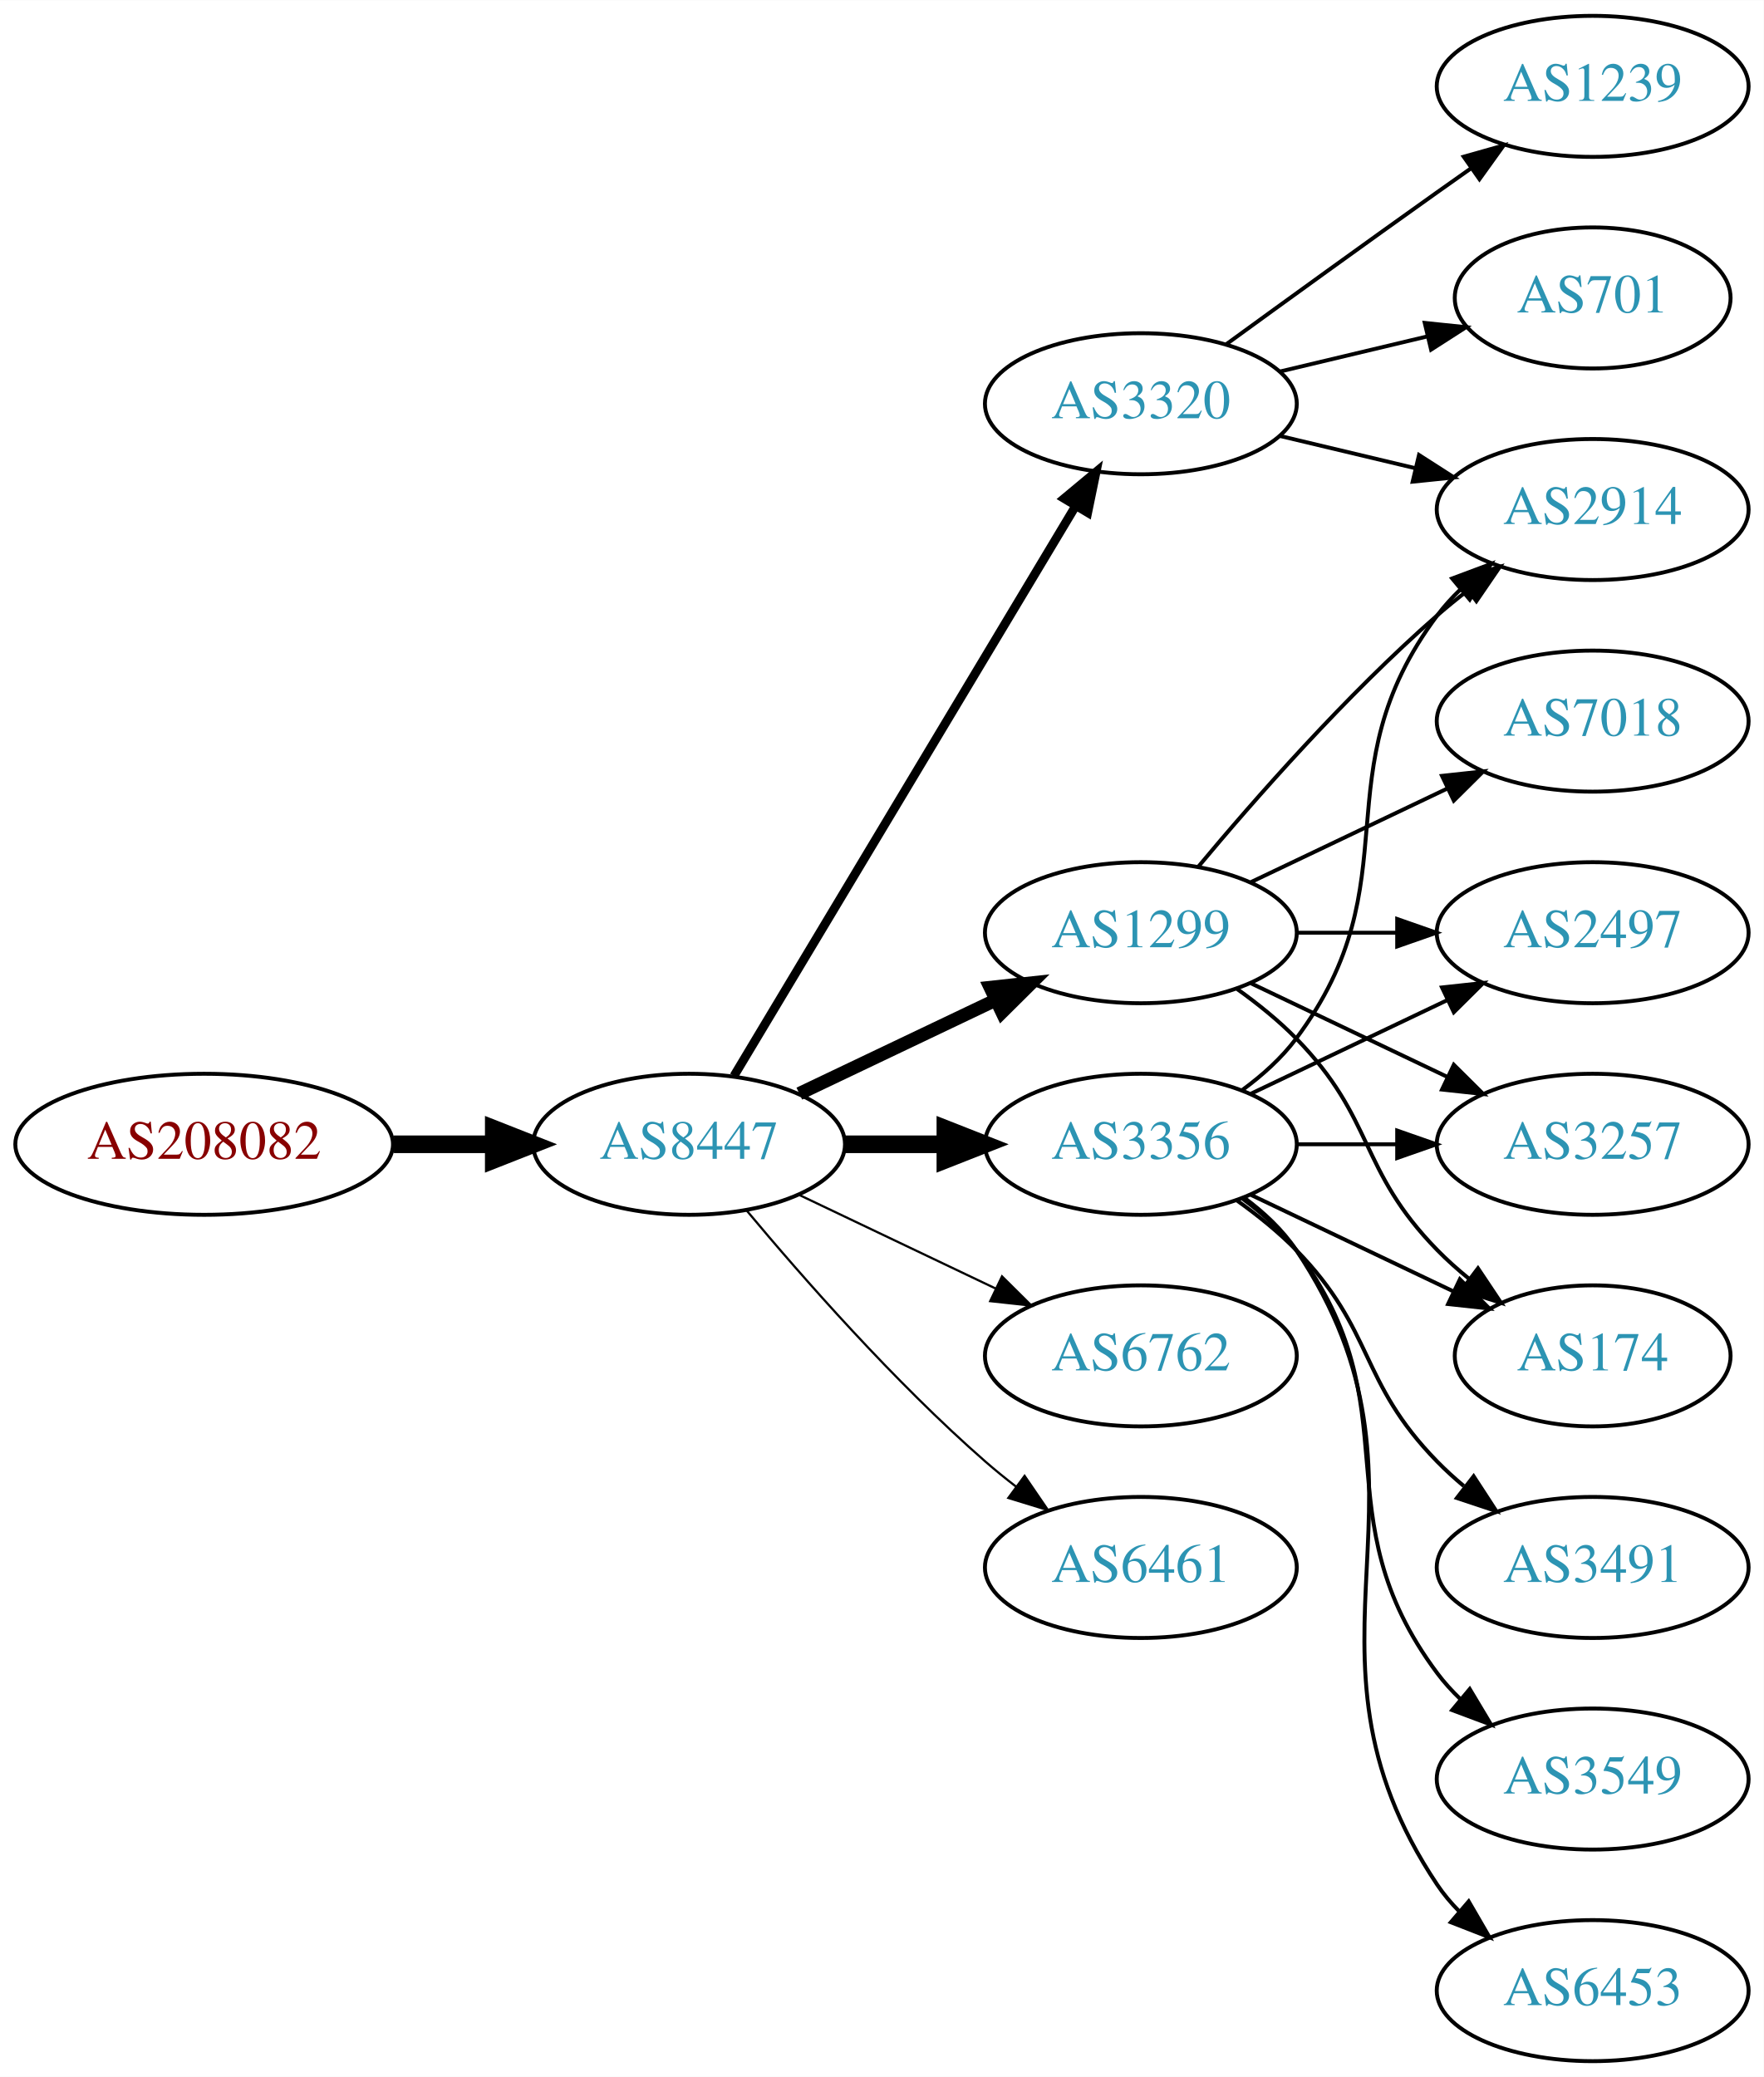
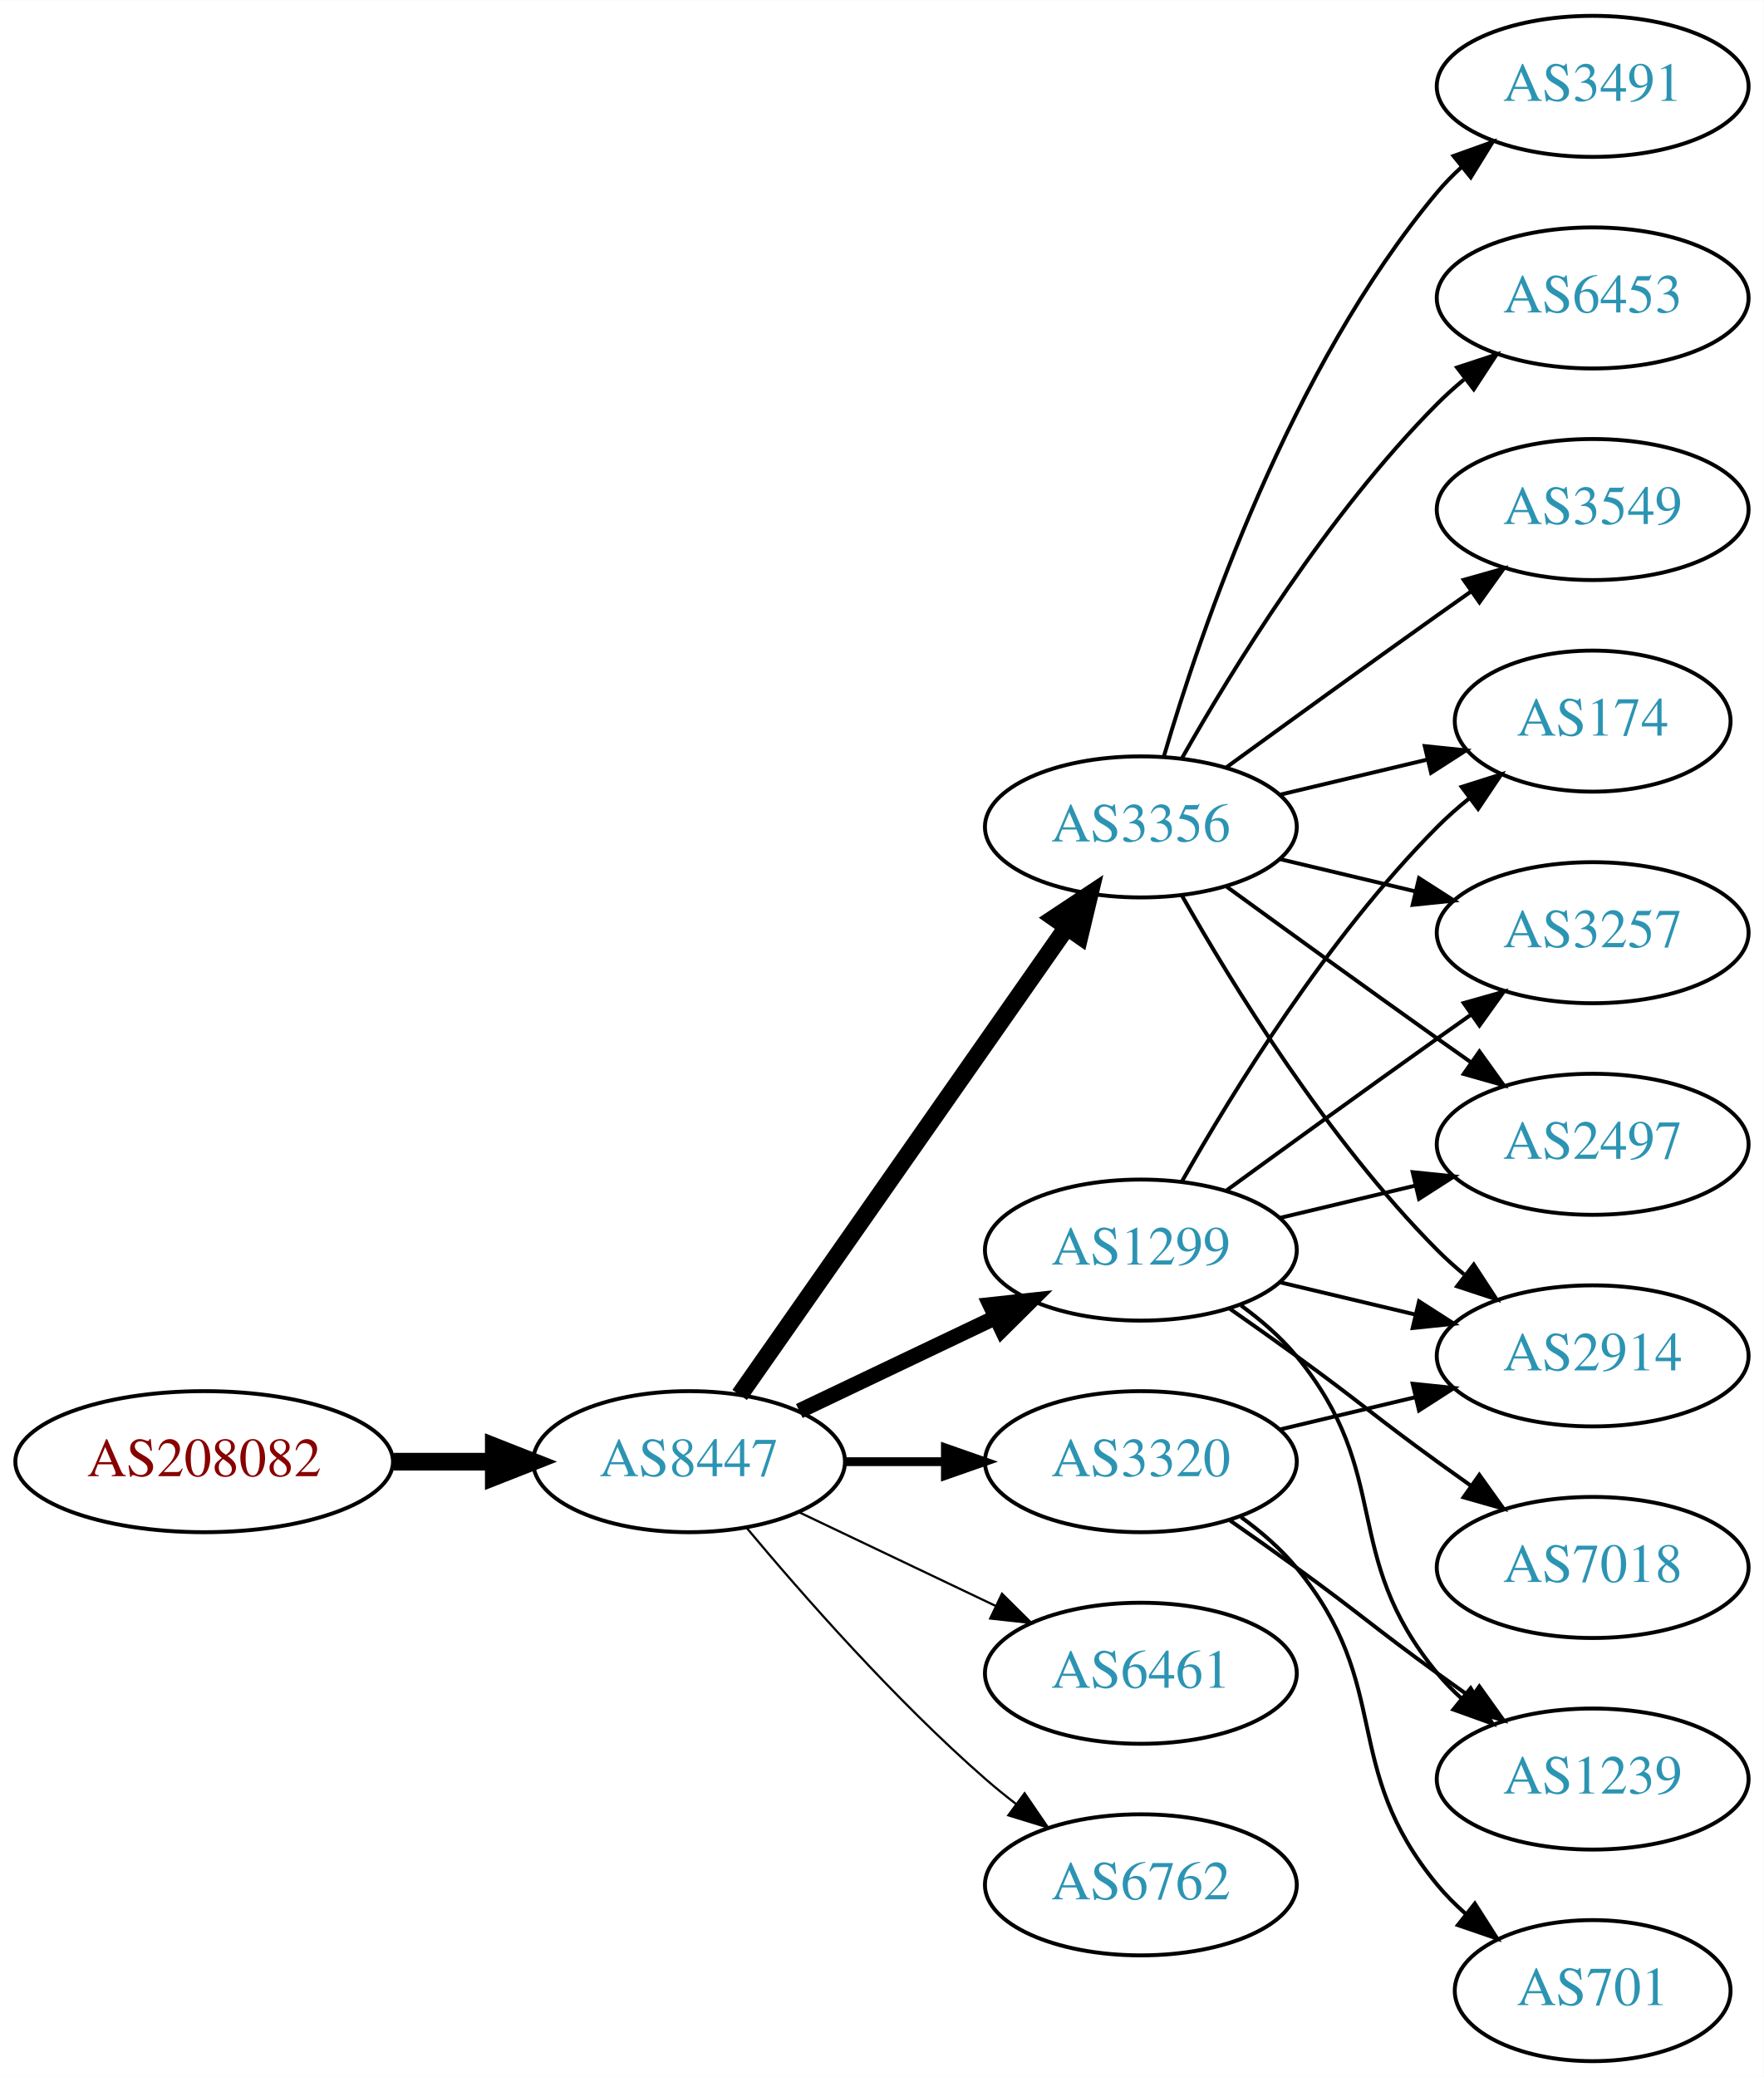
<svg xmlns="http://www.w3.org/2000/svg" xmlns:xlink="http://www.w3.org/1999/xlink" width="450pt" height="530pt" viewBox="0.00 0.00 450.07 530.00">
  <g id="graph0" class="graph" transform="scale(1 1) rotate(0) translate(4 526)">
    <polygon fill="white" stroke="none" points="-4,4 -4,-526 446.07,-526 446.07,4 -4,4" />
    <g id="node1" class="node">
      <g id="a_node1">
        <a xlink:href="/asn/208082" xlink:title="AS208082 ~ Gantner Electronic GmbH [AT]">
-           <ellipse fill="#ffffff" stroke="black" cx="48.096" cy="-234" rx="48.192" ry="18" />
-           <text text-anchor="middle" x="48.096" y="-230.3" font-family="Times,serif" font-size="14.00" fill="#880000">AS208082</text>
+           <ellipse fill="#ffffff" stroke="black" cx="48.096" cy="-153" rx="48.192" ry="18" />
+           <text text-anchor="middle" x="48.096" y="-149.3" font-family="Times,serif" font-size="14.00" fill="#880000">AS208082</text>
        </a>
      </g>
    </g>
    <g id="node2" class="node">
      <g id="a_node2">
        <a xlink:href="/asn/8447" xlink:title="AS8447 ~ A1 Telekom Austria AG [AT]">
-           <ellipse fill="#ffffff" stroke="black" cx="171.838" cy="-234" rx="39.794" ry="18" />
-           <text text-anchor="middle" x="171.838" y="-230.3" font-family="Times,serif" font-size="14.00" fill="#2c94b3">AS8447</text>
+           <ellipse fill="#ffffff" stroke="black" cx="171.838" cy="-153" rx="39.794" ry="18" />
+           <text text-anchor="middle" x="171.838" y="-149.3" font-family="Times,serif" font-size="14.00" fill="#2c94b3">AS8447</text>
        </a>
      </g>
    </g>
    <g id="edge1" class="edge">
-       <path fill="none" stroke="black" stroke-width="4.5" d="M96.513,-234C104.867,-234 113.577,-234 121.969,-234" />
-       <polygon fill="black" stroke="black" stroke-width="4.5" points="122.004,-237.938 132.004,-234 122.004,-230.063 122.004,-237.938" />
+       <path fill="none" stroke="black" stroke-width="4.5" d="M96.513,-153C104.867,-153 113.577,-153 121.969,-153" />
+       <polygon fill="black" stroke="black" stroke-width="4.5" points="122.004,-156.938 132.004,-153 122.004,-149.063 122.004,-156.938" />
    </g>
    <g id="node3" class="node">
      <g id="a_node3">
-         <a xlink:href="/asn/1299" xlink:title="AS1299 ~ Telia Carrier [EU]">
-           <ellipse fill="#ffffff" stroke="black" cx="287.131" cy="-288" rx="39.794" ry="18" />
-           <text text-anchor="middle" x="287.131" y="-284.3" font-family="Times,serif" font-size="14.00" fill="#2c94b3">AS1299</text>
+         <a xlink:href="/asn/3356" xlink:title="AS3356 ~ Level 3 Parent, LLC [US]">
+           <ellipse fill="#ffffff" stroke="black" cx="287.131" cy="-315" rx="39.794" ry="18" />
+           <text text-anchor="middle" x="287.131" y="-311.3" font-family="Times,serif" font-size="14.00" fill="#2c94b3">AS3356</text>
        </a>
      </g>
    </g>
    <g id="edge2" class="edge">
-       <path fill="none" stroke="black" stroke-width="3.375" d="M199.974,-246.934C214.968,-254.081 233.789,-263.052 250.013,-270.785" />
-       <polygon fill="black" stroke="black" stroke-width="3.375" points="248.683,-274.028 259.216,-275.171 251.695,-267.709 248.683,-274.028" />
+       <path fill="none" stroke="black" stroke-width="4.5" d="M184.748,-170.031C204.67,-198.517 244.859,-255.985 268.209,-289.374" />
+       <polygon fill="black" stroke="black" stroke-width="4.5" points="265.082,-291.772 274.039,-297.71 271.535,-287.258 265.082,-291.772" />
    </g>
    <g id="node4" class="node">
      <g id="a_node4">
-         <a xlink:href="/asn/3320" xlink:title="AS3320 ~ DTAG [DE]">
-           <ellipse fill="#ffffff" stroke="black" cx="287.131" cy="-423" rx="39.794" ry="18" />
-           <text text-anchor="middle" x="287.131" y="-419.3" font-family="Times,serif" font-size="14.00" fill="#2c94b3">AS3320</text>
+         <a xlink:href="/asn/1299" xlink:title="AS1299 ~ Telia Carrier [EU]">
+           <ellipse fill="#ffffff" stroke="black" cx="287.131" cy="-207" rx="39.794" ry="18" />
+           <text text-anchor="middle" x="287.131" y="-203.3" font-family="Times,serif" font-size="14.00" fill="#2c94b3">AS1299</text>
        </a>
      </g>
    </g>
    <g id="edge3" class="edge">
-       <path fill="none" stroke="black" stroke-width="2.25" d="M183.293,-251.442C203.274,-284.775 246.98,-357.686 270.465,-396.866" />
-       <polygon fill="black" stroke="black" stroke-width="2.25" points="267.558,-398.823 275.701,-405.6 273.561,-395.224 267.558,-398.823" />
+       <path fill="none" stroke="black" stroke-width="3.938" d="M199.974,-165.934C214.968,-173.081 233.789,-182.052 250.013,-189.785" />
+       <polygon fill="black" stroke="black" stroke-width="3.938" points="248.683,-193.028 259.216,-194.171 251.695,-186.709 248.683,-193.028" />
    </g>
    <g id="node5" class="node">
      <g id="a_node5">
-         <a xlink:href="/asn/3356" xlink:title="AS3356 ~ Level 3 Parent, LLC [US]">
-           <ellipse fill="#ffffff" stroke="black" cx="287.131" cy="-234" rx="39.794" ry="18" />
-           <text text-anchor="middle" x="287.131" y="-230.3" font-family="Times,serif" font-size="14.00" fill="#2c94b3">AS3356</text>
+         <a xlink:href="/asn/6461" xlink:title="AS6461 ~ Zayo Bandwidth [US]">
+           <ellipse fill="#ffffff" stroke="black" cx="287.131" cy="-99" rx="39.794" ry="18" />
+           <text text-anchor="middle" x="287.131" y="-95.3" font-family="Times,serif" font-size="14.00" fill="#2c94b3">AS6461</text>
        </a>
      </g>
    </g>
    <g id="edge4" class="edge">
-       <path fill="none" stroke="black" stroke-width="4.5" d="M211.51,-234C219.713,-234 228.477,-234 237.009,-234" />
-       <polygon fill="black" stroke="black" stroke-width="4.5" points="237.248,-237.938 247.248,-234 237.248,-230.063 237.248,-237.938" />
+       <path fill="none" stroke="black" stroke-width="0.562" d="M199.974,-140.066C214.968,-132.919 233.789,-123.948 250.013,-116.215" />
+       <polygon fill="black" stroke="black" stroke-width="0.562" points="251.695,-119.291 259.216,-111.829 248.683,-112.972 251.695,-119.291" />
    </g>
    <g id="node6" class="node">
      <g id="a_node6">
        <a xlink:href="/asn/6762" xlink:title="AS6762 ~ TELECOM ITALIA SPARKLE S.p.A. [IT]">
-           <ellipse fill="#ffffff" stroke="black" cx="287.131" cy="-180" rx="39.794" ry="18" />
-           <text text-anchor="middle" x="287.131" y="-176.3" font-family="Times,serif" font-size="14.00" fill="#2c94b3">AS6762</text>
+           <ellipse fill="#ffffff" stroke="black" cx="287.131" cy="-45" rx="39.794" ry="18" />
+           <text text-anchor="middle" x="287.131" y="-41.3" font-family="Times,serif" font-size="14.00" fill="#2c94b3">AS6762</text>
        </a>
      </g>
    </g>
    <g id="edge5" class="edge">
-       <path fill="none" stroke="black" stroke-width="0.562" d="M199.974,-221.066C214.968,-213.919 233.789,-204.948 250.013,-197.215" />
-       <polygon fill="black" stroke="black" stroke-width="0.562" points="251.695,-200.291 259.216,-192.829 248.683,-193.972 251.695,-200.291" />
+       <path fill="none" stroke="black" stroke-width="0.562" d="M186.468,-136.183C200.751,-119.071 224.297,-92.255 247.484,-72 249.95,-69.846 252.589,-67.706 255.286,-65.628" />
+       <polygon fill="black" stroke="black" stroke-width="0.562" points="257.459,-68.375 263.44,-59.63 253.311,-62.736 257.459,-68.375" />
    </g>
    <g id="node7" class="node">
      <g id="a_node7">
-         <a xlink:href="/asn/6461" xlink:title="AS6461 ~ Zayo Bandwidth [US]">
-           <ellipse fill="#ffffff" stroke="black" cx="287.131" cy="-126" rx="39.794" ry="18" />
-           <text text-anchor="middle" x="287.131" y="-122.3" font-family="Times,serif" font-size="14.00" fill="#2c94b3">AS6461</text>
+         <a xlink:href="/asn/3320" xlink:title="AS3320 ~ DTAG [DE]">
+           <ellipse fill="#ffffff" stroke="black" cx="287.131" cy="-153" rx="39.794" ry="18" />
+           <text text-anchor="middle" x="287.131" y="-149.3" font-family="Times,serif" font-size="14.00" fill="#2c94b3">AS3320</text>
        </a>
      </g>
    </g>
    <g id="edge6" class="edge">
-       <path fill="none" stroke="black" stroke-width="0.562" d="M186.468,-217.183C200.751,-200.071 224.297,-173.255 247.484,-153 249.95,-150.846 252.589,-148.706 255.286,-146.628" />
-       <polygon fill="black" stroke="black" stroke-width="0.562" points="257.459,-149.375 263.44,-140.63 253.311,-143.736 257.459,-149.375" />
+       <path fill="none" stroke="black" stroke-width="2.25" d="M211.51,-153C219.713,-153 228.477,-153 237.009,-153" />
+       <polygon fill="black" stroke="black" stroke-width="2.25" points="237.248,-156.5 247.248,-153 237.248,-149.5 237.248,-156.5" />
    </g>
    <g id="node8" class="node">
      <g id="a_node8">
-         <a xlink:href="/asn/2497" xlink:title="AS2497 ~ Internet Initiative Japan Inc. [JP]">
-           <ellipse fill="#ffffff" stroke="black" cx="402.424" cy="-288" rx="39.794" ry="18" />
-           <text text-anchor="middle" x="402.424" y="-284.3" font-family="Times,serif" font-size="14.00" fill="#2c94b3">AS2497</text>
+         <a xlink:href="/asn/3491" xlink:title="AS3491 ~ PCCW Global, Inc. [US]">
+           <ellipse fill="#ffffff" stroke="black" cx="402.424" cy="-504" rx="39.794" ry="18" />
+           <text text-anchor="middle" x="402.424" y="-500.3" font-family="Times,serif" font-size="14.00" fill="#2c94b3">AS3491</text>
        </a>
      </g>
    </g>
    <g id="edge7" class="edge">
-       <path fill="none" stroke="black" d="M326.803,-288C335.006,-288 343.77,-288 352.302,-288" />
-       <polygon fill="black" stroke="black" points="352.541,-291.5 362.541,-288 352.541,-284.5 352.541,-291.5" />
+       <path fill="none" stroke="black" d="M293.005,-333.002C302.319,-364.844 325.136,-431.981 362.777,-477 364.648,-479.237 366.746,-481.374 368.972,-483.396" />
+       <polygon fill="black" stroke="black" points="366.916,-486.234 376.891,-489.804 371.319,-480.793 366.916,-486.234" />
    </g>
    <g id="node9" class="node">
      <g id="a_node9">
        <a xlink:href="/asn/2914" xlink:title="AS2914 ~ NTT America, Inc. [US]">
-           <ellipse fill="#ffffff" stroke="black" cx="402.424" cy="-396" rx="39.794" ry="18" />
-           <text text-anchor="middle" x="402.424" y="-392.3" font-family="Times,serif" font-size="14.00" fill="#2c94b3">AS2914</text>
+           <ellipse fill="#ffffff" stroke="black" cx="402.424" cy="-180" rx="39.794" ry="18" />
+           <text text-anchor="middle" x="402.424" y="-176.3" font-family="Times,serif" font-size="14.00" fill="#2c94b3">AS2914</text>
        </a>
      </g>
    </g>
    <g id="edge8" class="edge">
-       <path fill="none" stroke="black" d="M301.761,-304.817C316.044,-321.929 339.59,-348.745 362.777,-369 365.243,-371.154 367.882,-373.294 370.579,-375.372" />
-       <polygon fill="black" stroke="black" points="368.604,-378.264 378.733,-381.37 372.752,-372.625 368.604,-378.264" />
+       <path fill="none" stroke="black" d="M297.591,-297.51C310.373,-274.904 334.805,-235.114 362.777,-207 364.888,-204.879 367.184,-202.812 369.57,-200.829" />
+       <polygon fill="black" stroke="black" points="372.085,-203.31 377.885,-194.444 367.822,-197.758 372.085,-203.31" />
    </g>
    <g id="node10" class="node">
      <g id="a_node10">
-         <a xlink:href="/asn/3257" xlink:title="AS3257 ~ GTT [DE]">
-           <ellipse fill="#ffffff" stroke="black" cx="402.424" cy="-234" rx="39.794" ry="18" />
-           <text text-anchor="middle" x="402.424" y="-230.3" font-family="Times,serif" font-size="14.00" fill="#2c94b3">AS3257</text>
+         <a xlink:href="/asn/174" xlink:title="AS174 ~ Cogent Communications [US]">
+           <ellipse fill="#ffffff" stroke="black" cx="402.424" cy="-342" rx="35.194" ry="18" />
+           <text text-anchor="middle" x="402.424" y="-338.3" font-family="Times,serif" font-size="14.00" fill="#2c94b3">AS174</text>
        </a>
      </g>
    </g>
    <g id="edge9" class="edge">
-       <path fill="none" stroke="black" d="M315.267,-275.066C330.261,-267.919 349.082,-258.948 365.306,-251.215" />
-       <polygon fill="black" stroke="black" points="366.988,-254.291 374.509,-246.829 363.976,-247.972 366.988,-254.291" />
+       <path fill="none" stroke="black" d="M322.738,-323.248C334.533,-326.058 347.837,-329.229 360.105,-332.153" />
+       <polygon fill="black" stroke="black" points="359.571,-335.624 370.11,-334.537 361.194,-328.814 359.571,-335.624" />
    </g>
    <g id="node11" class="node">
      <g id="a_node11">
-         <a xlink:href="/asn/7018" xlink:title="AS7018 ~ AT&amp;T Services, Inc. [US]">
-           <ellipse fill="#ffffff" stroke="black" cx="402.424" cy="-342" rx="39.794" ry="18" />
-           <text text-anchor="middle" x="402.424" y="-338.3" font-family="Times,serif" font-size="14.00" fill="#2c94b3">AS7018</text>
+         <a xlink:href="/asn/3257" xlink:title="AS3257 ~ GTT [DE]">
+           <ellipse fill="#ffffff" stroke="black" cx="402.424" cy="-288" rx="39.794" ry="18" />
+           <text text-anchor="middle" x="402.424" y="-284.3" font-family="Times,serif" font-size="14.00" fill="#2c94b3">AS3257</text>
        </a>
      </g>
    </g>
    <g id="edge10" class="edge">
-       <path fill="none" stroke="black" d="M315.267,-300.934C330.261,-308.081 349.082,-317.052 365.306,-324.785" />
-       <polygon fill="black" stroke="black" points="363.976,-328.028 374.509,-329.171 366.988,-321.709 363.976,-328.028" />
+       <path fill="none" stroke="black" d="M322.738,-306.752C333.609,-304.162 345.764,-301.265 357.206,-298.538" />
+       <polygon fill="black" stroke="black" points="358.112,-301.92 367.029,-296.197 356.49,-295.111 358.112,-301.92" />
    </g>
    <g id="node12" class="node">
      <g id="a_node12">
-         <a xlink:href="/asn/174" xlink:title="AS174 ~ Cogent Communications [US]">
-           <ellipse fill="#ffffff" stroke="black" cx="402.424" cy="-180" rx="35.194" ry="18" />
-           <text text-anchor="middle" x="402.424" y="-176.3" font-family="Times,serif" font-size="14.00" fill="#2c94b3">AS174</text>
+         <a xlink:href="/asn/6453" xlink:title="AS6453 ~ TATA COMMUNICATIONS (AMERICA) INC [US]">
+           <ellipse fill="#ffffff" stroke="black" cx="402.424" cy="-450" rx="39.794" ry="18" />
+           <text text-anchor="middle" x="402.424" y="-446.3" font-family="Times,serif" font-size="14.00" fill="#2c94b3">AS6453</text>
        </a>
      </g>
    </g>
    <g id="edge11" class="edge">
-       <path fill="none" stroke="black" d="M311.725,-273.611C316.981,-269.852 322.313,-265.563 326.777,-261 346.95,-240.383 342.605,-227.617 362.777,-207 365.257,-204.466 368.003,-202.017 370.856,-199.696" />
-       <polygon fill="black" stroke="black" points="373.158,-202.343 379.041,-193.532 368.947,-196.752 373.158,-202.343" />
-     </g>
-     <g id="edge12" class="edge">
-       <path fill="none" stroke="black" d="M322.738,-414.752C333.609,-412.162 345.764,-409.265 357.206,-406.538" />
-       <polygon fill="black" stroke="black" points="358.112,-409.92 367.029,-404.197 356.49,-403.111 358.112,-409.92" />
+       <path fill="none" stroke="black" d="M297.591,-332.49C310.373,-355.096 334.805,-394.886 362.777,-423 364.888,-425.121 367.184,-427.188 369.57,-429.171" />
+       <polygon fill="black" stroke="black" points="367.822,-432.242 377.885,-435.556 372.085,-426.69 367.822,-432.242" />
    </g>
    <g id="node13" class="node">
      <g id="a_node13">
-         <a xlink:href="/asn/1239" xlink:title="AS1239 ~ Sprint [US]">
-           <ellipse fill="#ffffff" stroke="black" cx="402.424" cy="-504" rx="39.794" ry="18" />
-           <text text-anchor="middle" x="402.424" y="-500.3" font-family="Times,serif" font-size="14.00" fill="#2c94b3">AS1239</text>
-         </a>
-       </g>
-     </g>
-     <g id="edge13" class="edge">
-       <path fill="none" stroke="black" d="M308.979,-438.222C323.913,-449.091 344.527,-464.025 362.777,-477 365.598,-479.005 368.541,-481.085 371.489,-483.159" />
-       <polygon fill="black" stroke="black" points="369.516,-486.05 379.714,-488.926 373.535,-480.319 369.516,-486.05" />
+         <a xlink:href="/asn/3549" xlink:title="AS3549 ~ Level 3 Parent, LLC [US]">
+           <ellipse fill="#ffffff" stroke="black" cx="402.424" cy="-396" rx="39.794" ry="18" />
+           <text text-anchor="middle" x="402.424" y="-392.3" font-family="Times,serif" font-size="14.00" fill="#2c94b3">AS3549</text>
+         </a>
+       </g>
+     </g>
+     <g id="edge12" class="edge">
+       <path fill="none" stroke="black" d="M308.979,-330.222C323.913,-341.091 344.527,-356.025 362.777,-369 365.598,-371.005 368.541,-373.085 371.489,-375.159" />
+       <polygon fill="black" stroke="black" points="369.516,-378.05 379.714,-380.926 373.535,-372.319 369.516,-378.05" />
    </g>
    <g id="node14" class="node">
      <g id="a_node14">
-         <a xlink:href="/asn/701" xlink:title="AS701 ~ UUNET [US]">
-           <ellipse fill="#ffffff" stroke="black" cx="402.424" cy="-450" rx="35.194" ry="18" />
-           <text text-anchor="middle" x="402.424" y="-446.3" font-family="Times,serif" font-size="14.00" fill="#2c94b3">AS701</text>
-         </a>
-       </g>
+         <a xlink:href="/asn/2497" xlink:title="AS2497 ~ Internet Initiative Japan Inc. [JP]">
+           <ellipse fill="#ffffff" stroke="black" cx="402.424" cy="-234" rx="39.794" ry="18" />
+           <text text-anchor="middle" x="402.424" y="-230.3" font-family="Times,serif" font-size="14.00" fill="#2c94b3">AS2497</text>
+         </a>
+       </g>
+     </g>
+     <g id="edge13" class="edge">
+       <path fill="none" stroke="black" d="M308.979,-299.778C323.913,-288.909 344.527,-273.975 362.777,-261 365.598,-258.995 368.541,-256.915 371.489,-254.841" />
+       <polygon fill="black" stroke="black" points="373.535,-257.681 379.714,-249.074 369.516,-251.95 373.535,-257.681" />
    </g>
    <g id="edge14" class="edge">
-       <path fill="none" stroke="black" d="M322.738,-431.248C334.533,-434.058 347.837,-437.229 360.105,-440.153" />
-       <polygon fill="black" stroke="black" points="359.571,-443.624 370.11,-442.537 361.194,-436.814 359.571,-443.624" />
+       <path fill="none" stroke="black" d="M322.738,-198.752C333.609,-196.162 345.764,-193.265 357.206,-190.538" />
+       <polygon fill="black" stroke="black" points="358.112,-193.92 367.029,-188.197 356.49,-187.111 358.112,-193.92" />
    </g>
    <g id="edge15" class="edge">
-       <path fill="none" stroke="black" d="M315.267,-246.934C330.261,-254.081 349.082,-263.052 365.306,-270.785" />
-       <polygon fill="black" stroke="black" points="363.976,-274.028 374.509,-275.171 366.988,-267.709 363.976,-274.028" />
+       <path fill="none" stroke="black" d="M297.591,-224.49C310.373,-247.096 334.805,-286.886 362.777,-315 365.278,-317.513 368.038,-319.949 370.899,-322.261" />
+       <polygon fill="black" stroke="black" points="368.998,-325.21 379.097,-328.413 373.2,-319.611 368.998,-325.21" />
+     </g>
+     <g id="edge18" class="edge">
+       <path fill="none" stroke="black" d="M308.979,-222.222C323.913,-233.091 344.527,-248.025 362.777,-261 365.598,-263.005 368.541,-265.085 371.489,-267.159" />
+       <polygon fill="black" stroke="black" points="369.516,-270.05 379.714,-272.926 373.535,-264.319 369.516,-270.05" />
    </g>
    <g id="edge17" class="edge">
-       <path fill="none" stroke="black" d="M313.062,-247.882C318.138,-251.611 323.056,-256.016 326.777,-261 357.049,-301.542 332.506,-328.458 362.777,-369 364.522,-371.336 366.529,-373.545 368.693,-375.617" />
-       <polygon fill="black" stroke="black" points="366.57,-378.405 376.493,-382.118 371.052,-373.027 366.57,-378.405" />
-     </g>
-     <g id="edge21" class="edge">
-       <path fill="none" stroke="black" d="M326.803,-234C335.006,-234 343.77,-234 352.302,-234" />
-       <polygon fill="black" stroke="black" points="352.541,-237.5 362.541,-234 352.541,-230.5 352.541,-237.5" />
-     </g>
-     <g id="edge16" class="edge">
-       <path fill="none" stroke="black" d="M315.267,-221.066C330.699,-213.71 350.185,-204.423 366.72,-196.541" />
-       <polygon fill="black" stroke="black" points="368.54,-199.551 376.062,-192.089 365.529,-193.232 368.54,-199.551" />
+       <path fill="none" stroke="black" d="M322.738,-215.248C333.609,-217.838 345.764,-220.735 357.206,-223.462" />
+       <polygon fill="black" stroke="black" points="356.49,-226.889 367.029,-225.803 358.112,-220.08 356.49,-226.889" />
    </g>
    <g id="node15" class="node">
      <g id="a_node15">
-         <a xlink:href="/asn/3491" xlink:title="AS3491 ~ PCCW Global, Inc. [US]">
+         <a xlink:href="/asn/7018" xlink:title="AS7018 ~ AT&amp;T Services, Inc. [US]">
          <ellipse fill="#ffffff" stroke="black" cx="402.424" cy="-126" rx="39.794" ry="18" />
-           <text text-anchor="middle" x="402.424" y="-122.3" font-family="Times,serif" font-size="14.00" fill="#2c94b3">AS3491</text>
-         </a>
-       </g>
-     </g>
-     <g id="edge18" class="edge">
-       <path fill="none" stroke="black" d="M311.725,-219.611C316.981,-215.852 322.313,-211.563 326.777,-207 346.95,-186.383 342.605,-173.617 362.777,-153 364.87,-150.861 367.154,-148.782 369.53,-146.79" />
-       <polygon fill="black" stroke="black" points="372.049,-149.268 377.83,-140.389 367.774,-143.725 372.049,-149.268" />
+           <text text-anchor="middle" x="402.424" y="-122.3" font-family="Times,serif" font-size="14.00" fill="#2c94b3">AS7018</text>
+         </a>
+       </g>
+     </g>
+     <g id="edge16" class="edge">
+       <path fill="none" stroke="black" d="M309.888,-191.991C315.422,-188.121 321.341,-183.936 326.777,-180 342.977,-168.271 346.578,-164.729 362.777,-153 365.58,-150.971 368.512,-148.875 371.453,-146.79" />
+       <polygon fill="black" stroke="black" points="373.504,-149.627 379.667,-141.009 369.475,-143.903 373.504,-149.627" />
    </g>
    <g id="node16" class="node">
      <g id="a_node16">
-         <a xlink:href="/asn/3549" xlink:title="AS3549 ~ Level 3 Parent, LLC [US]">
+         <a xlink:href="/asn/1239" xlink:title="AS1239 ~ Sprint [US]">
          <ellipse fill="#ffffff" stroke="black" cx="402.424" cy="-72" rx="39.794" ry="18" />
-           <text text-anchor="middle" x="402.424" y="-68.3" font-family="Times,serif" font-size="14.00" fill="#2c94b3">AS3549</text>
+           <text text-anchor="middle" x="402.424" y="-68.3" font-family="Times,serif" font-size="14.00" fill="#2c94b3">AS1239</text>
        </a>
      </g>
    </g>
    <g id="edge19" class="edge">
-       <path fill="none" stroke="black" d="M313.062,-220.118C318.138,-216.389 323.056,-211.984 326.777,-207 357.049,-166.458 332.506,-139.542 362.777,-99 364.522,-96.664 366.529,-94.455 368.693,-92.383" />
-       <polygon fill="black" stroke="black" points="371.052,-94.973 376.493,-85.882 366.57,-89.595 371.052,-94.973" />
+       <path fill="none" stroke="black" d="M312.712,-192.844C317.806,-189.128 322.82,-184.799 326.777,-180 351.842,-149.606 337.713,-129.394 362.777,-99 364.633,-96.751 366.72,-94.604 368.939,-92.576" />
+       <polygon fill="black" stroke="black" points="371.287,-95.177 376.843,-86.156 366.874,-89.744 371.287,-95.177" />
+     </g>
+     <g id="edge21" class="edge">
+       <path fill="none" stroke="black" d="M322.738,-161.248C333.609,-163.838 345.764,-166.735 357.206,-169.462" />
+       <polygon fill="black" stroke="black" points="356.49,-172.889 367.029,-171.803 358.112,-166.08 356.49,-172.889" />
+     </g>
+     <g id="edge20" class="edge">
+       <path fill="none" stroke="black" d="M309.888,-137.991C315.422,-134.121 321.341,-129.936 326.777,-126 342.977,-114.271 346.578,-110.729 362.777,-99 365.58,-96.971 368.512,-94.875 371.453,-92.79" />
+       <polygon fill="black" stroke="black" points="373.504,-95.627 379.667,-87.009 369.475,-89.903 373.504,-95.627" />
    </g>
    <g id="node17" class="node">
      <g id="a_node17">
-         <a xlink:href="/asn/6453" xlink:title="AS6453 ~ TATA COMMUNICATIONS (AMERICA) INC [US]">
-           <ellipse fill="#ffffff" stroke="black" cx="402.424" cy="-18" rx="39.794" ry="18" />
-           <text text-anchor="middle" x="402.424" y="-14.3" font-family="Times,serif" font-size="14.00" fill="#2c94b3">AS6453</text>
-         </a>
-       </g>
-     </g>
-     <g id="edge20" class="edge">
-       <path fill="none" stroke="black" d="M313.45,-220.393C318.506,-216.649 323.318,-212.169 326.777,-207 367.802,-145.706 321.753,-106.294 362.777,-45 364.399,-42.577 366.318,-40.305 368.42,-38.19" />
-       <polygon fill="black" stroke="black" points="370.787,-40.771 376.105,-31.607 366.233,-35.454 370.787,-40.771" />
+         <a xlink:href="/asn/701" xlink:title="AS701 ~ UUNET [US]">
+           <ellipse fill="#ffffff" stroke="black" cx="402.424" cy="-18" rx="35.194" ry="18" />
+           <text text-anchor="middle" x="402.424" y="-14.3" font-family="Times,serif" font-size="14.00" fill="#2c94b3">AS701</text>
+         </a>
+       </g>
+     </g>
+     <g id="edge22" class="edge">
+       <path fill="none" stroke="black" d="M312.712,-138.844C317.806,-135.128 322.82,-130.799 326.777,-126 351.842,-95.606 337.713,-75.394 362.777,-45 364.912,-42.411 367.355,-39.959 369.951,-37.666" />
+       <polygon fill="black" stroke="black" points="372.36,-40.224 378.051,-31.288 368.029,-34.725 372.36,-40.224" />
    </g>
  </g>
</svg>
